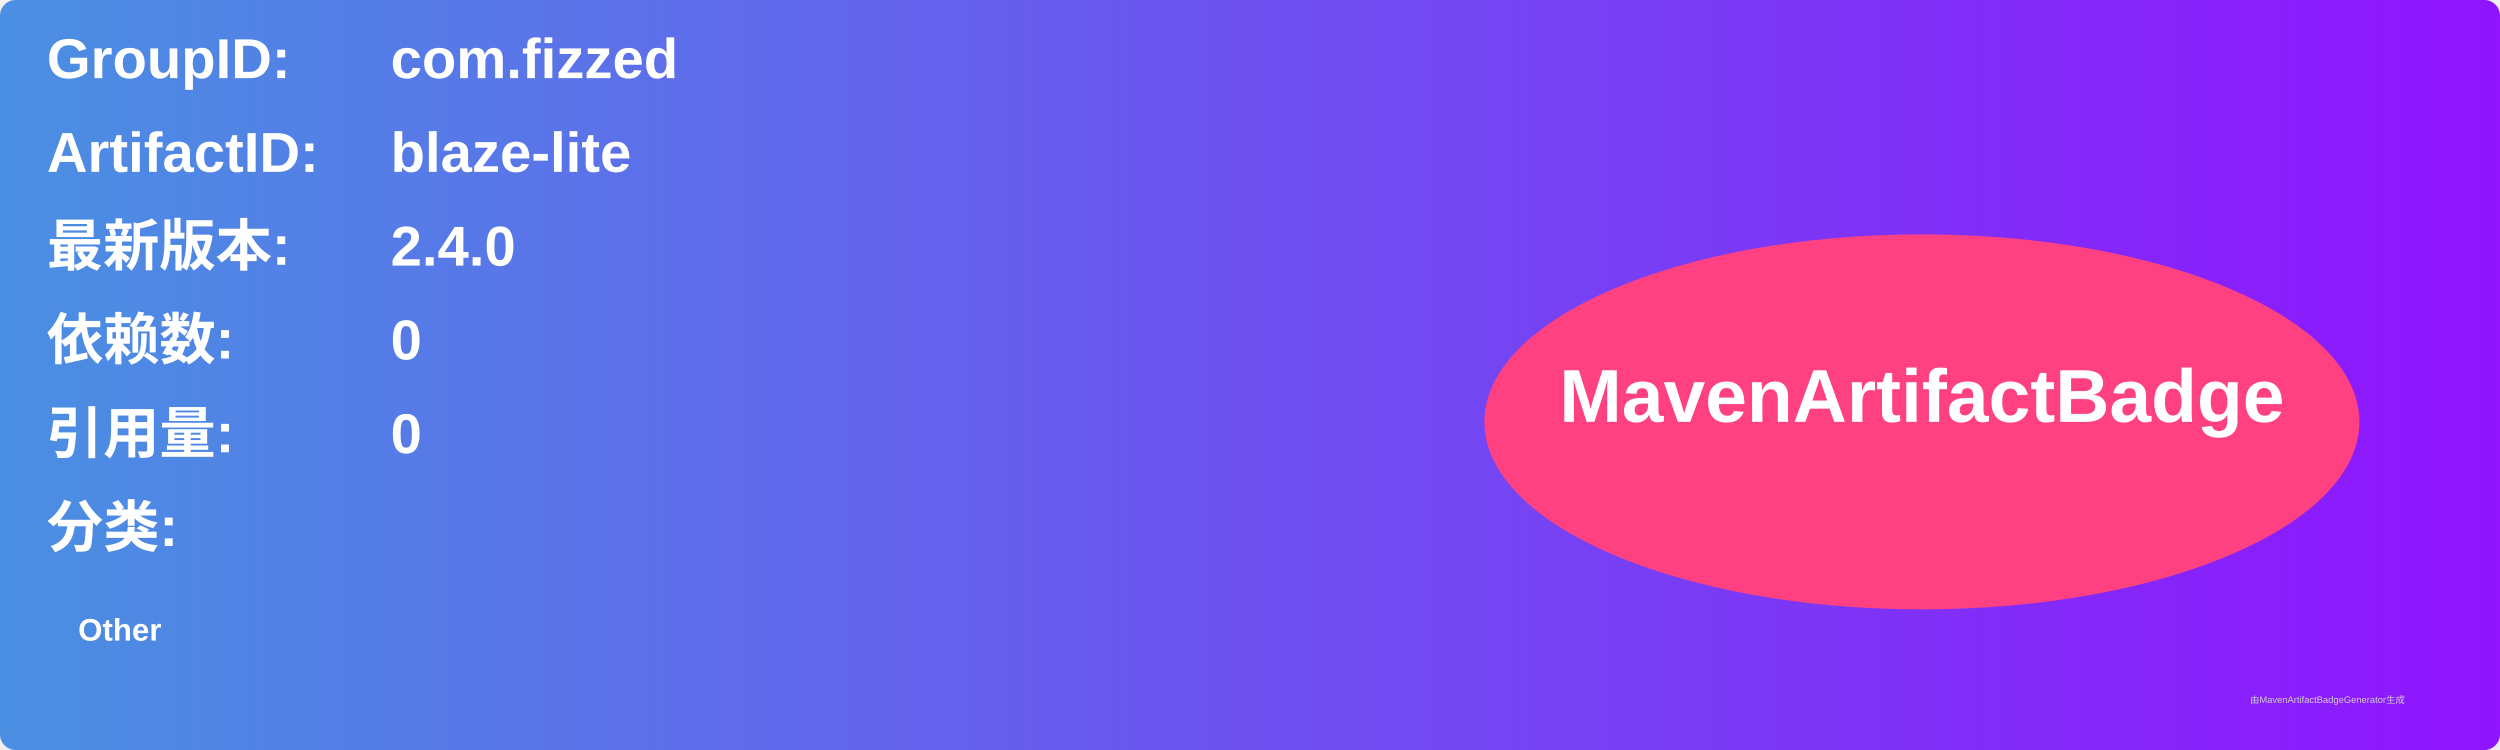
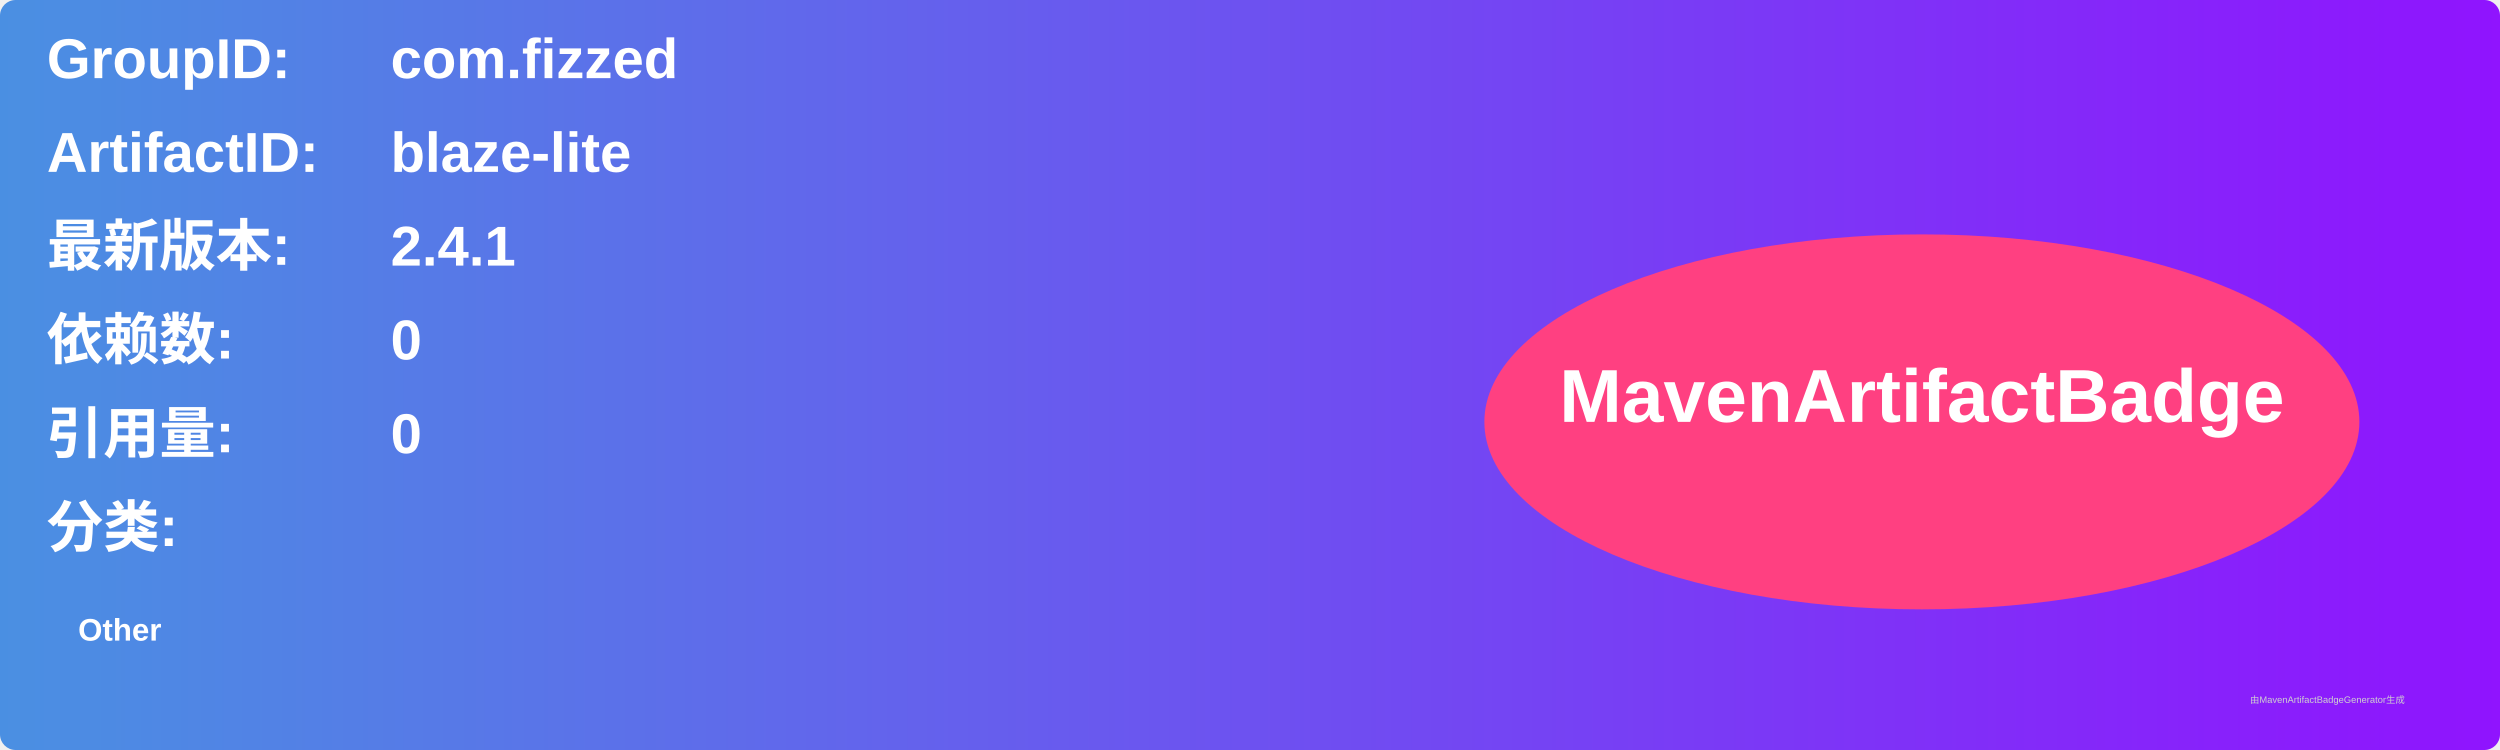
<svg xmlns="http://www.w3.org/2000/svg" width="800" height="240" viewBox="0 0 800 240">
  <linearGradient id="grad" x1="0%" y1="0%" x2="100%" y2="0%">
    <stop offset="0%" stop-color="#4a90e2" />
    <stop offset="100%" stop-color="#9013fe" />
  </linearGradient>
  <rect width="100%" height="100%" rx="5" ry="5" fill="url(#grad)" />
  <g transform="translate(15, 15)">
    <text x="0" y="10" font-family="Arial" font-size="18" fill="white" font-weight="bold" width="260">GroupID:</text>
    <text x="110" y="10" font-family="Arial" font-size="18" fill="white" font-weight="bold" width="460">com.fizzed</text>
    <text x="0" y="40" font-family="Arial" font-size="18" fill="white" font-weight="bold" width="260">ArtifactID:</text>
    <text x="110" y="40" font-family="Arial" font-size="18" fill="white" font-weight="bold" width="460">blaze-lite</text>
    <text x="0" y="70" font-family="Arial" font-size="18" fill="white" font-weight="bold">最新版本:</text>
    <text x="110" y="70" font-family="Arial" font-size="18" fill="white" font-weight="bold">
-       <tspan font-weight="bold">2.4.0</tspan>
+       <tspan font-weight="bold">2.4.1</tspan>
    </text>
    <text x="0" y="100" font-family="Arial" font-size="18" fill="white" font-weight="bold">依赖数: </text>
    <text x="110" y="100" font-family="Arial" font-size="18" fill="white">
      <tspan font-weight="bold">0</tspan>
    </text>
    <text x="0" y="130" font-family="Arial" font-size="18" fill="white" font-weight="bold">引用量: </text>
    <text x="110" y="130" font-family="Arial" font-size="18" fill="white">
      <tspan font-weight="bold">0</tspan>
    </text>
    <text x="0" y="160" font-family="Arial" font-size="18" fill="white" font-weight="bold">分类:</text>
    <text x="10" y="190" font-family="Arial" font-size="10" fill="white">
      <tspan font-weight="bold">Other</tspan>
    </text>
    <ellipse cx="600" cy="120" rx="140" ry="60" fill="#ff4081" />
    <text x="600" y="120" text-anchor="middle" font-family="Arial" font-size="24" fill="white" font-weight="bold">MavenArtifactBadge</text>
  </g>
  <text x="720" y="225" font-family="Arial" font-size="3" fill="#d0d0d0">由MavenArtifactBadgeGenerator生成</text>
</svg>
